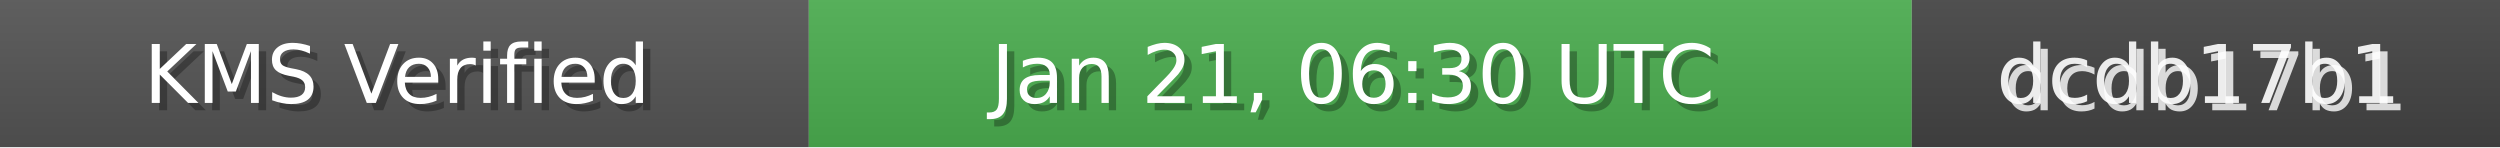
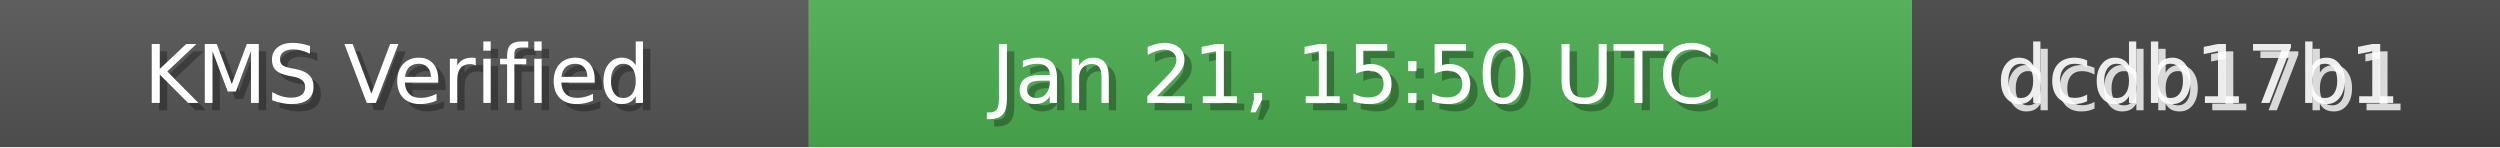
<svg xmlns="http://www.w3.org/2000/svg" width="340" height="20" role="img">
  <linearGradient id="bg" x2="0" y2="100%">
    <stop offset="0" stop-color="#bbb" stop-opacity=".1" />
    <stop offset="1" stop-opacity=".1" />
  </linearGradient>
  <rect width="110" height="20" fill="#555" />
  <rect x="110" width="150" height="20" fill="#4CAF50" />
  <rect x="260" width="80" height="20" fill="#444" />
  <rect width="340" height="20" fill="url(#bg)" />
  <g fill="#fff" text-anchor="middle" font-family="Verdana,Geneva,DejaVu Sans,sans-serif" font-size="11">
    <text x="55" y="15" fill="#000" fill-opacity=".3">KMS Verified</text>
    <text x="54" y="14">KMS Verified</text>
-     <text x="185" y="15" fill="#000" fill-opacity=".3">Jan 21, 06:30 UTC</text>
-     <text x="184" y="14">Jan 21, 06:30 UTC</text>
+     <text x="185" y="15" fill="#000" fill-opacity=".3">Jan 21, 15:50 UTC</text>
+     <text x="184" y="14">Jan 21, 15:50 UTC</text>
    <text x="300" y="15" fill="#fff" fill-opacity=".8">dcdb17b1</text>
    <text x="299" y="14" fill="#fff" fill-opacity=".9">dcdb17b1</text>
  </g>
</svg>
